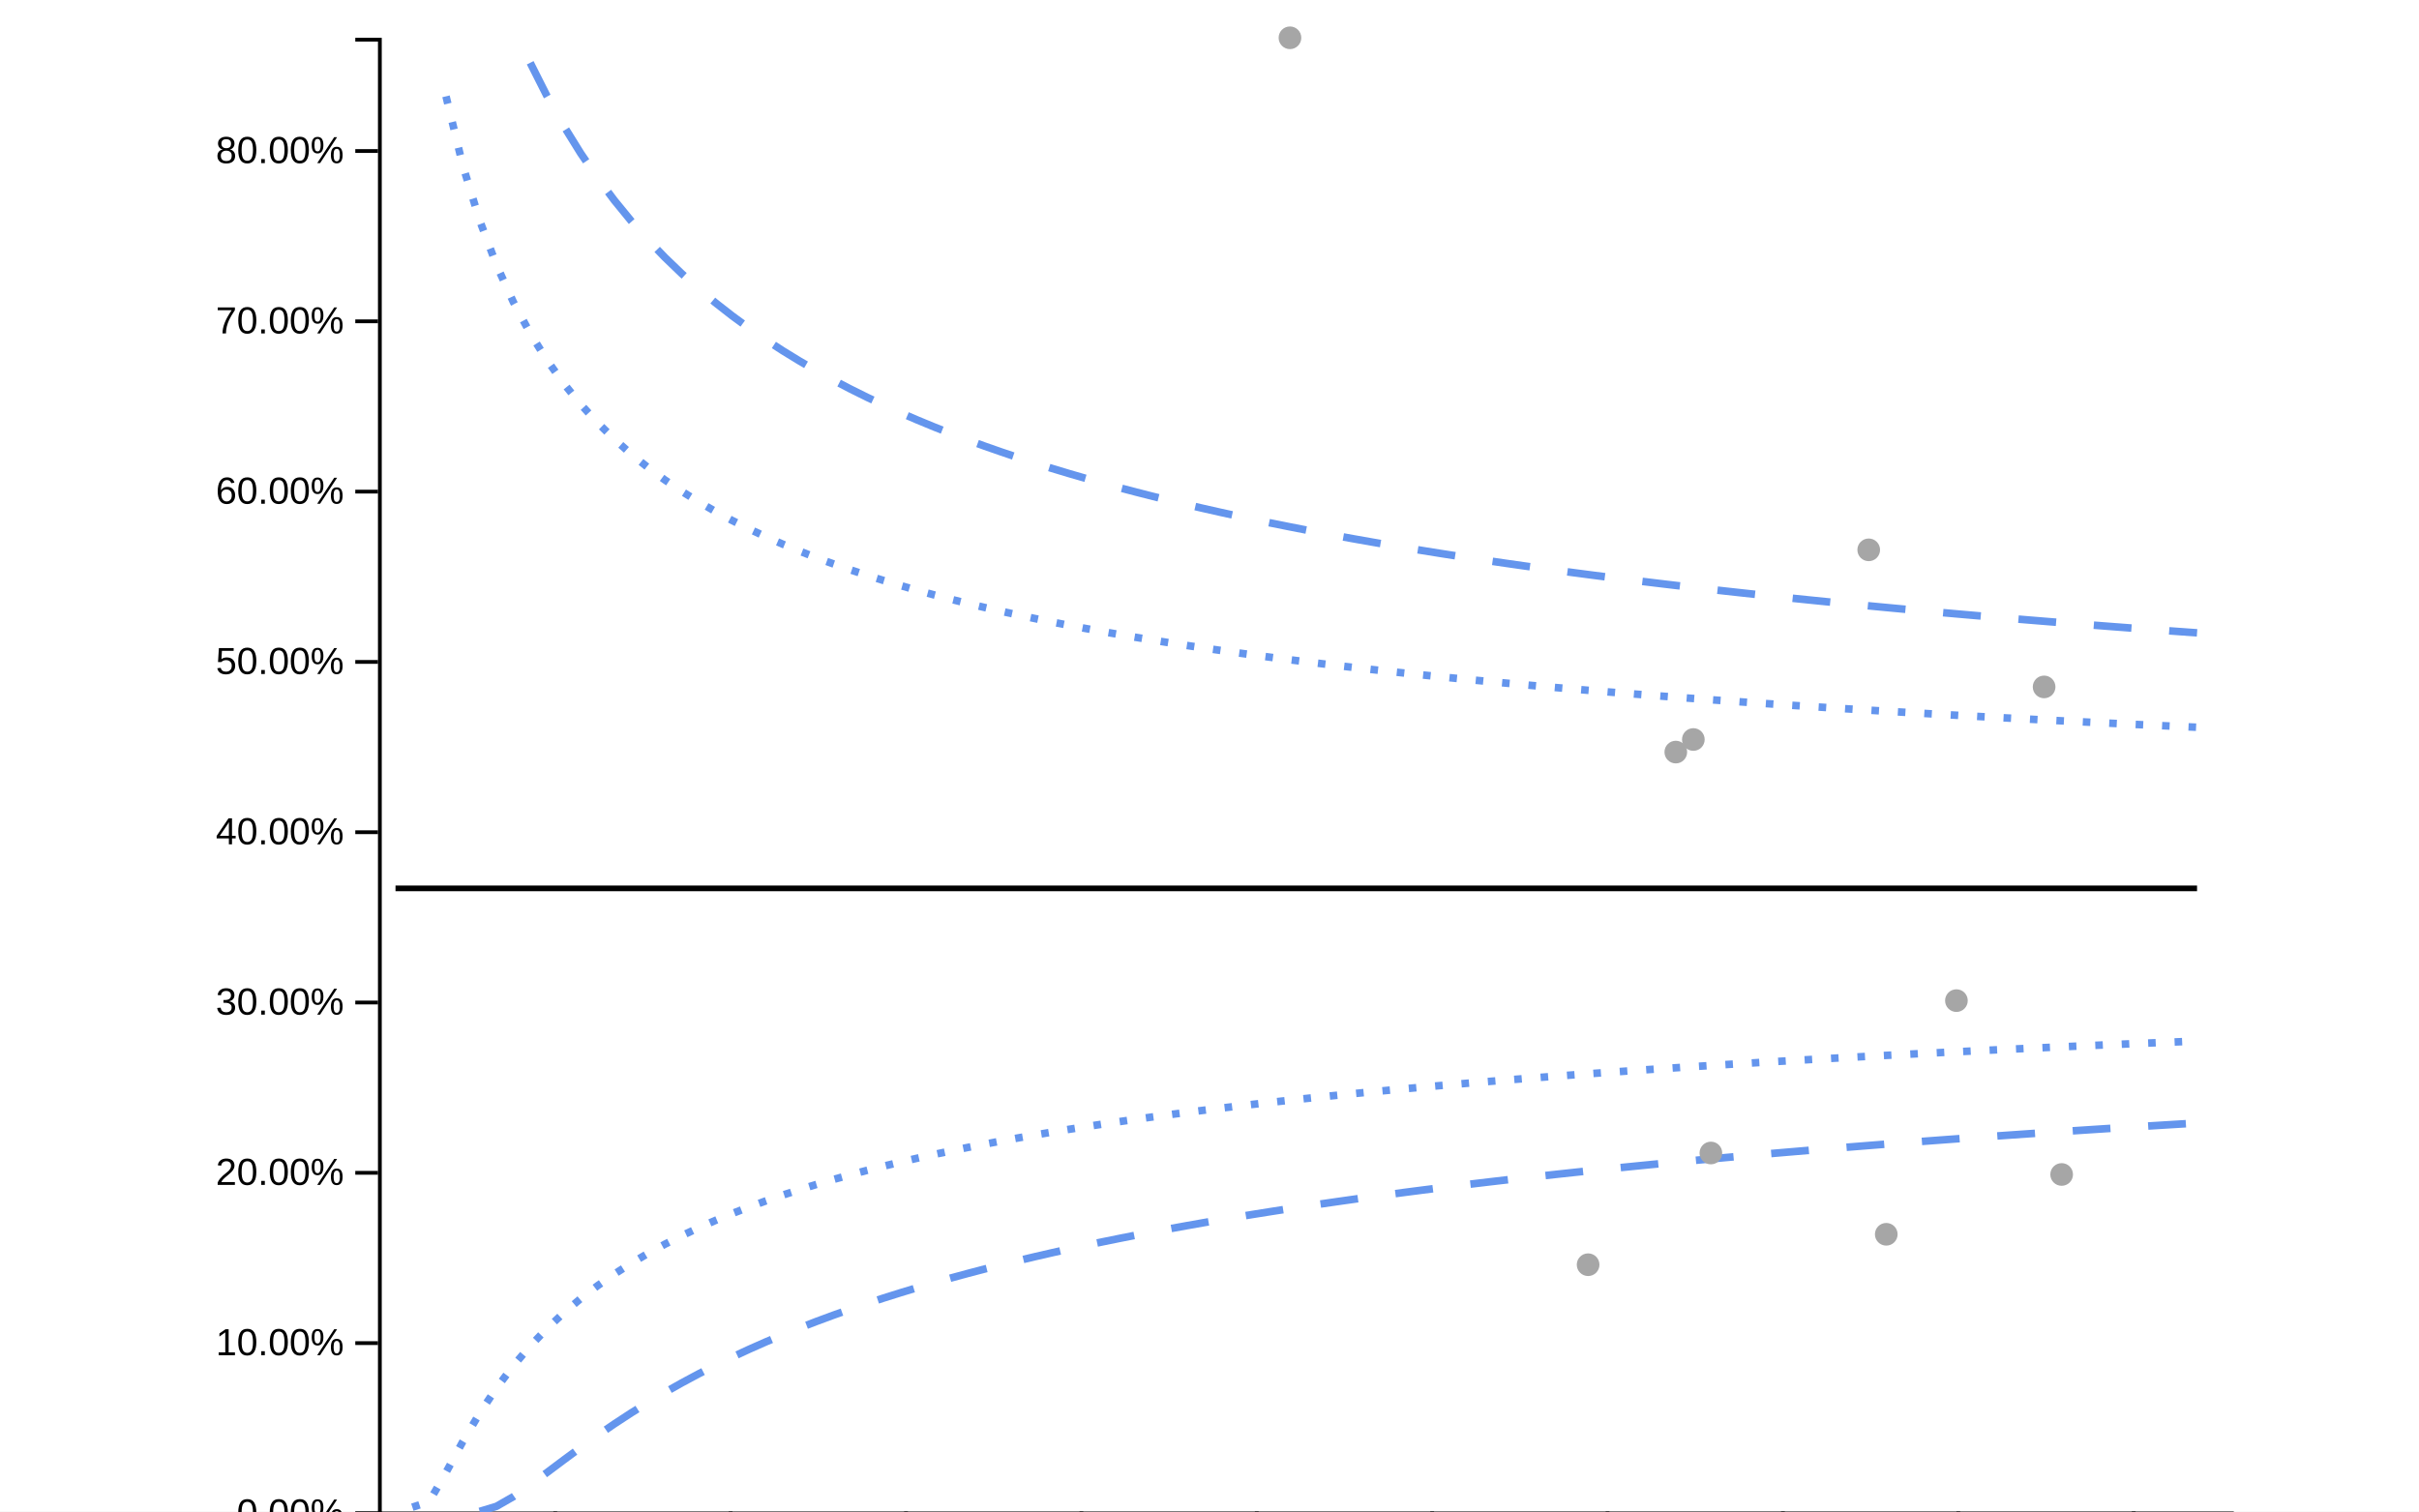
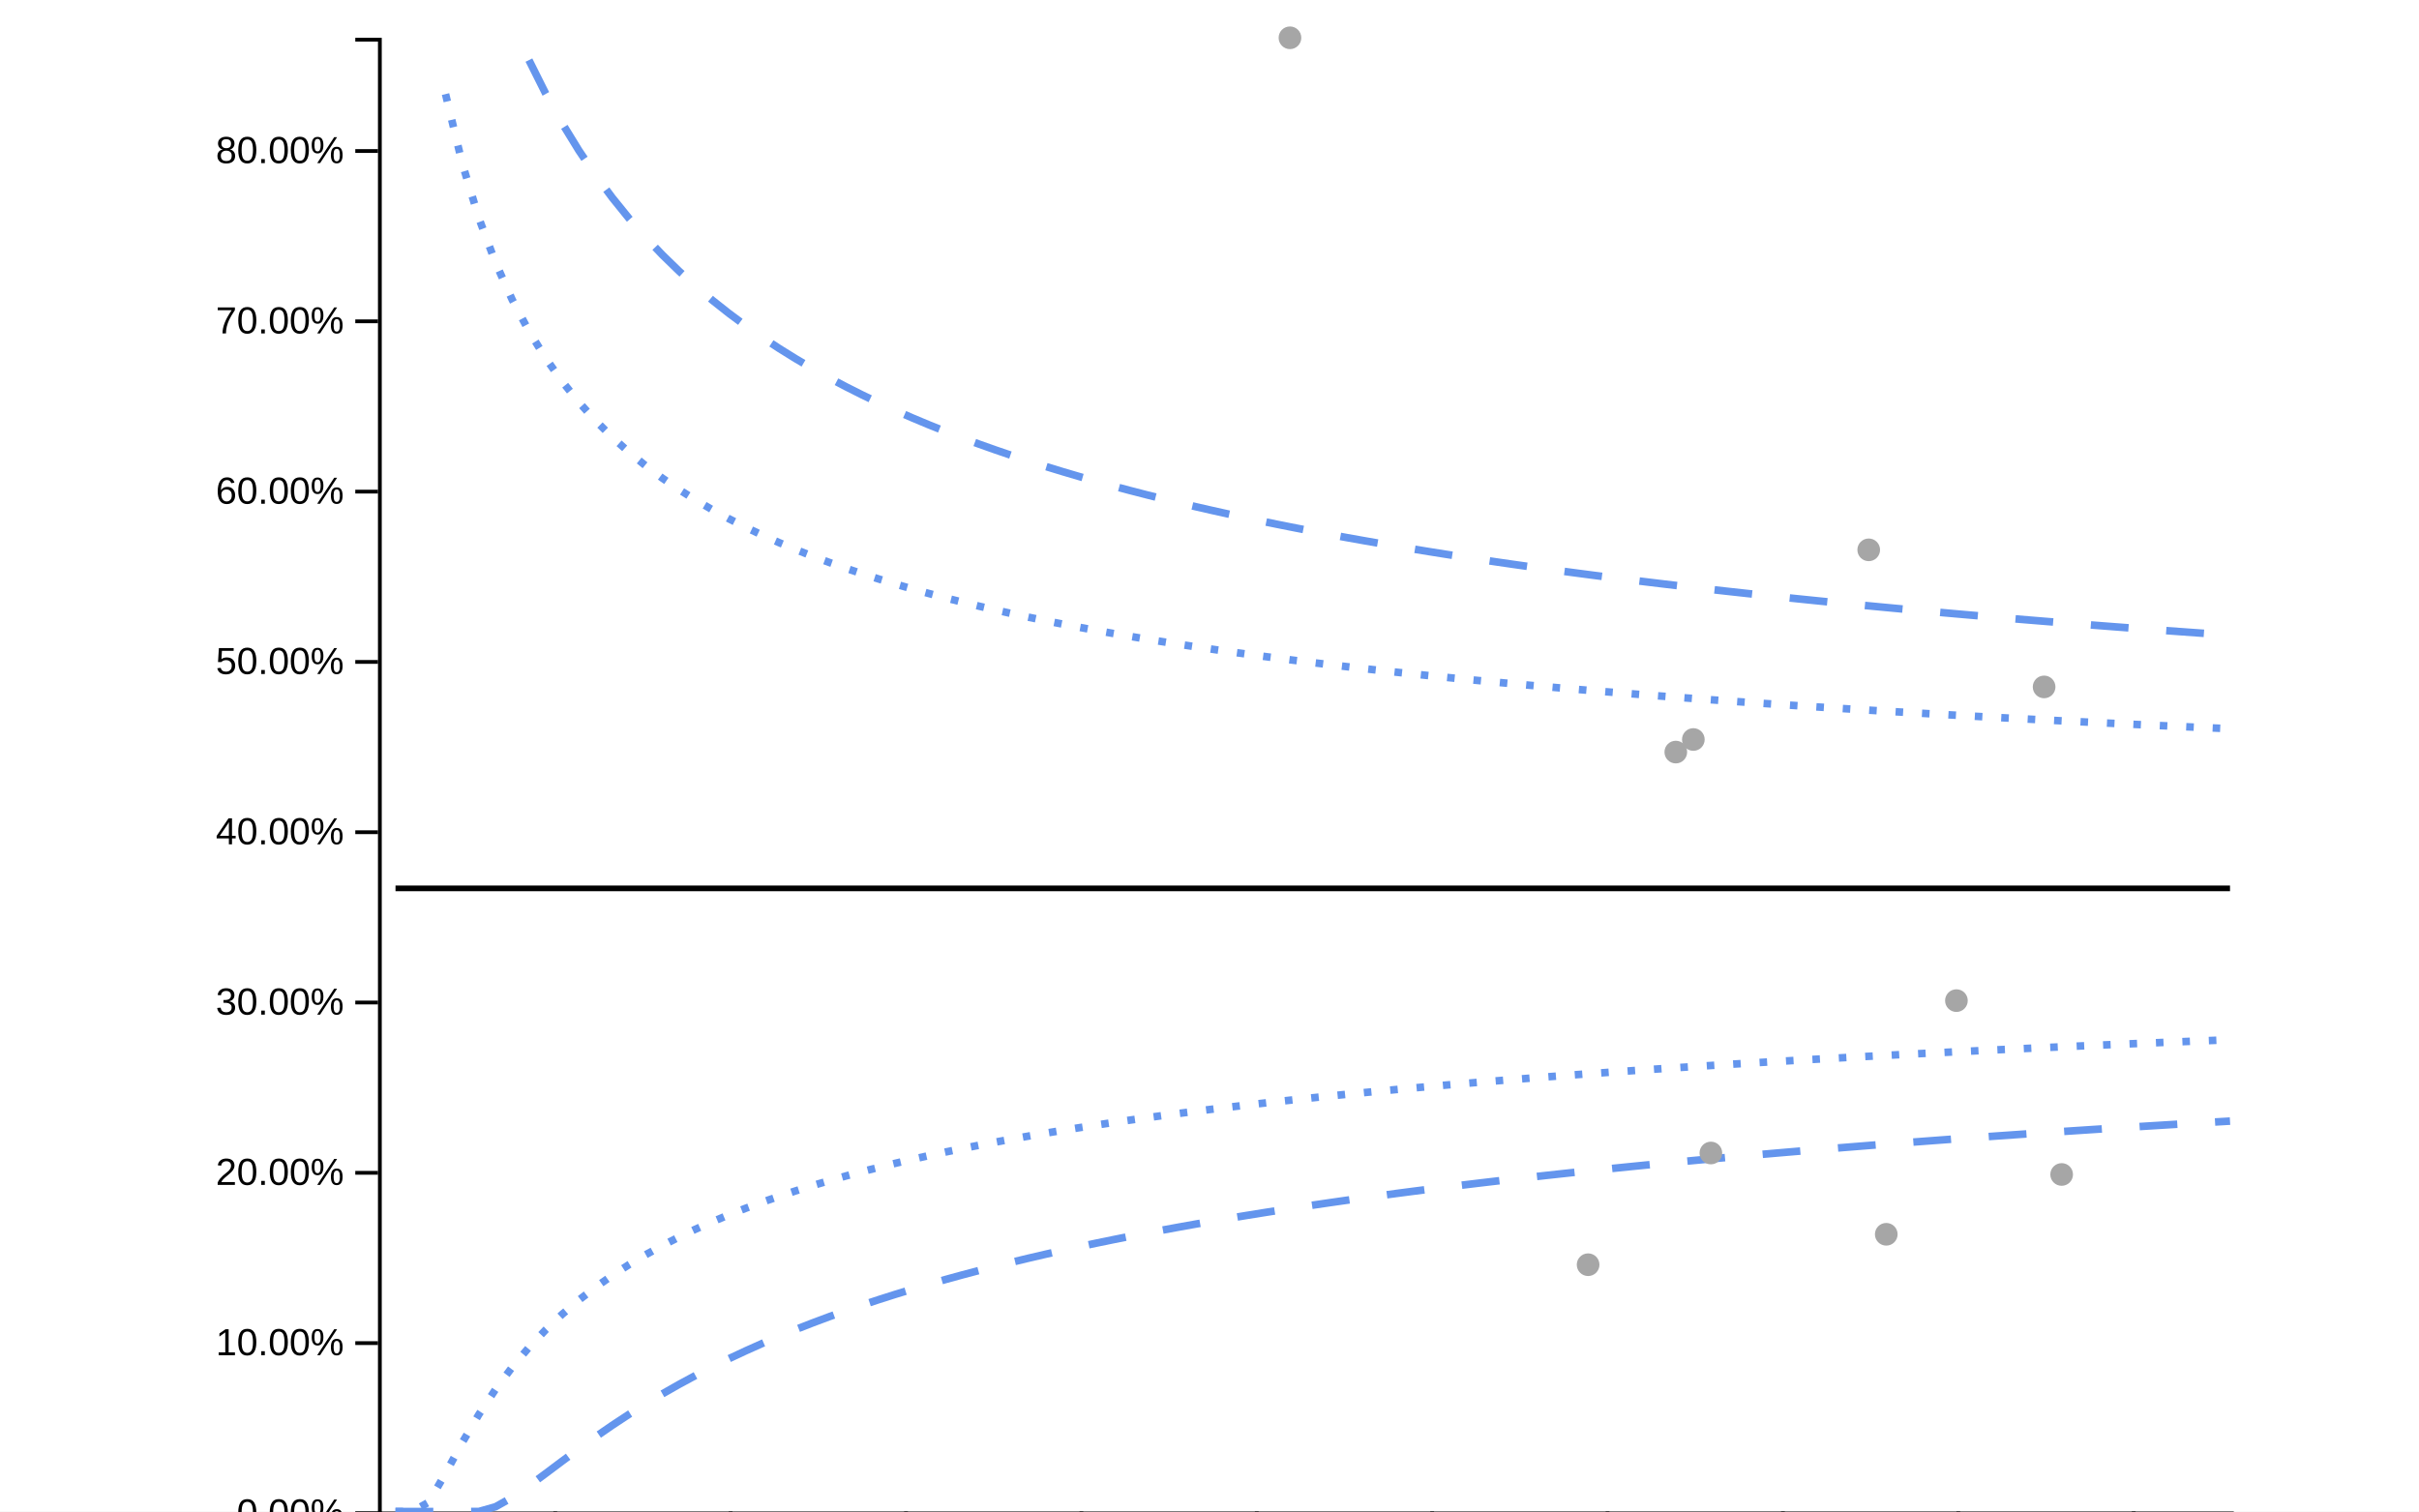
<svg xmlns="http://www.w3.org/2000/svg" viewBox="0 0 640 400" width="640px" height="400px">
  <rect x="0" y="0" width="100%" height="100%" fill="white" />
-   <line style="stroke-opacity:0" class="ttip-line-x" x1="0" x2="0" y1="10" y2="400" stroke-width="1px" stroke="black" />
-   <line style="stroke-opacity:0" class="ttip-line-y" x1="100" x2="590" y1="0" y2="0" stroke-width="1px" stroke="black" />
+   <line class="ttip-line-x" x1="0" x2="0" y1="10" y2="400" stroke-width="1px" stroke="black" style="stroke-opacity:0" />
+   <line class="ttip-line-y" x1="100" x2="590" y1="0" y2="0" stroke-width="1px" stroke="black" style="stroke-opacity:0" />
  <g class="gridgroup" />
  <g class="xaxisgroup" fill="none" font-size="10" font-family="sans-serif" text-anchor="middle" color="#000000" transform="translate(0, 400)">
-     <g class="xaxislabel">
-       <text style="text-anchor:middle;font-size:10px;font-style:normal;font-family:'Arial', sans-serif;fill:#000000" x="0" y="0" transform="translate(320, -5)" />
-     </g>
    <path class="domain" stroke="currentColor" d="M100.5,6V0.5H590.5V6" />
    <g class="tick" opacity="1" transform="translate(100.5,0)">
-       <line style="stroke:currentColor" stroke="currentColor" y2="6" />
-       <text style="font-size:10px;font-family:'Arial', sans-serif;fill:#000000" fill="currentColor" y="9" dy="0.71em" transform="rotate(0)" text-anchor="middle">0</text>
+       <line stroke="currentColor" y2="6" style="stroke:currentColor" />
+       <text fill="currentColor" y="9" dy=".71em" transform="rotate(0)" style="font-size:10px;font-family:'Arial', sans-serif;fill:#000000;text-anchor:middle" dx="0em">0</text>
    </g>
    <g class="tick" opacity="1" transform="translate(146.9015,0)">
-       <line style="stroke:currentColor" stroke="currentColor" y2="6" />
-       <text style="font-size:10px;font-family:'Arial', sans-serif;fill:#000000" fill="currentColor" y="9" dy="0.71em" transform="rotate(0)" text-anchor="middle">10</text>
+       <line stroke="currentColor" y2="6" style="stroke:currentColor" />
+       <text fill="currentColor" y="9" dy=".71em" transform="rotate(0)" style="font-size:10px;font-family:'Arial', sans-serif;fill:#000000;text-anchor:middle" dx="0em">10</text>
    </g>
    <g class="tick" opacity="1" transform="translate(193.303,0)">
-       <line style="stroke:currentColor" stroke="currentColor" y2="6" />
-       <text style="font-size:10px;font-family:'Arial', sans-serif;fill:#000000" fill="currentColor" y="9" dy="0.71em" transform="rotate(0)" text-anchor="middle">20</text>
+       <line stroke="currentColor" y2="6" style="stroke:currentColor" />
+       <text fill="currentColor" y="9" dy=".71em" transform="rotate(0)" style="font-size:10px;font-family:'Arial', sans-serif;fill:#000000;text-anchor:middle" dx="0em">20</text>
    </g>
    <g class="tick" opacity="1" transform="translate(239.7045,0)">
-       <line style="stroke:currentColor" stroke="currentColor" y2="6" />
-       <text style="font-size:10px;font-family:'Arial', sans-serif;fill:#000000" fill="currentColor" y="9" dy="0.71em" transform="rotate(0)" text-anchor="middle">30</text>
+       <line stroke="currentColor" y2="6" style="stroke:currentColor" />
+       <text fill="currentColor" y="9" dy=".71em" transform="rotate(0)" style="font-size:10px;font-family:'Arial', sans-serif;fill:#000000;text-anchor:middle" dx="0em">30</text>
    </g>
    <g class="tick" opacity="1" transform="translate(286.1061,0)">
-       <line style="stroke:currentColor" stroke="currentColor" y2="6" />
-       <text style="font-size:10px;font-family:'Arial', sans-serif;fill:#000000" fill="currentColor" y="9" dy="0.71em" transform="rotate(0)" text-anchor="middle">40</text>
+       <line stroke="currentColor" y2="6" style="stroke:currentColor" />
+       <text fill="currentColor" y="9" dy=".71em" transform="rotate(0)" style="font-size:10px;font-family:'Arial', sans-serif;fill:#000000;text-anchor:middle" dx="0em">40</text>
    </g>
    <g class="tick" opacity="1" transform="translate(332.5076,0)">
-       <line style="stroke:currentColor" stroke="currentColor" y2="6" />
-       <text style="font-size:10px;font-family:'Arial', sans-serif;fill:#000000" fill="currentColor" y="9" dy="0.71em" transform="rotate(0)" text-anchor="middle">50</text>
+       <line stroke="currentColor" y2="6" style="stroke:currentColor" />
+       <text fill="currentColor" y="9" dy=".71em" transform="rotate(0)" style="font-size:10px;font-family:'Arial', sans-serif;fill:#000000;text-anchor:middle" dx="0em">50</text>
    </g>
    <g class="tick" opacity="1" transform="translate(378.9091,0)">
-       <line style="stroke:currentColor" stroke="currentColor" y2="6" />
-       <text style="font-size:10px;font-family:'Arial', sans-serif;fill:#000000" fill="currentColor" y="9" dy="0.71em" transform="rotate(0)" text-anchor="middle">60</text>
+       <line stroke="currentColor" y2="6" style="stroke:currentColor" />
+       <text fill="currentColor" y="9" dy=".71em" transform="rotate(0)" style="font-size:10px;font-family:'Arial', sans-serif;fill:#000000;text-anchor:middle" dx="0em">60</text>
    </g>
    <g class="tick" opacity="1" transform="translate(425.3106,0)">
-       <line style="stroke:currentColor" stroke="currentColor" y2="6" />
-       <text style="font-size:10px;font-family:'Arial', sans-serif;fill:#000000" fill="currentColor" y="9" dy="0.71em" transform="rotate(0)" text-anchor="middle">70</text>
+       <line stroke="currentColor" y2="6" style="stroke:currentColor" />
+       <text fill="currentColor" y="9" dy=".71em" transform="rotate(0)" style="font-size:10px;font-family:'Arial', sans-serif;fill:#000000;text-anchor:middle" dx="0em">70</text>
    </g>
    <g class="tick" opacity="1" transform="translate(471.7121,0)">
-       <line style="stroke:currentColor" stroke="currentColor" y2="6" />
-       <text style="font-size:10px;font-family:'Arial', sans-serif;fill:#000000" fill="currentColor" y="9" dy="0.71em" transform="rotate(0)" text-anchor="middle">80</text>
+       <line stroke="currentColor" y2="6" style="stroke:currentColor" />
+       <text fill="currentColor" y="9" dy=".71em" transform="rotate(0)" style="font-size:10px;font-family:'Arial', sans-serif;fill:#000000;text-anchor:middle" dx="0em">80</text>
    </g>
    <g class="tick" opacity="1" transform="translate(518.1136,0)">
-       <line style="stroke:currentColor" stroke="currentColor" y2="6" />
-       <text style="font-size:10px;font-family:'Arial', sans-serif;fill:#000000" fill="currentColor" y="9" dy="0.71em" transform="rotate(0)" text-anchor="middle">90</text>
+       <line stroke="currentColor" y2="6" style="stroke:currentColor" />
+       <text fill="currentColor" y="9" dy=".71em" transform="rotate(0)" style="font-size:10px;font-family:'Arial', sans-serif;fill:#000000;text-anchor:middle" dx="0em">90</text>
    </g>
    <g class="tick" opacity="1" transform="translate(564.5152,0)">
-       <line style="stroke:currentColor" stroke="currentColor" y2="6" />
-       <text style="font-size:10px;font-family:'Arial', sans-serif;fill:#000000" fill="currentColor" y="9" dy="0.71em" transform="rotate(0)" text-anchor="middle">100</text>
+       <line stroke="currentColor" y2="6" style="stroke:currentColor" />
+       <text fill="currentColor" y="9" dy=".71em" transform="rotate(0)" style="font-size:10px;font-family:'Arial', sans-serif;fill:#000000;text-anchor:middle" dx="0em">100</text>
    </g>
  </g>
+   <text class="xaxislabel" x="345" y="395" style="text-anchor:middle;font-size:10px;font-style:normal;font-family:'Arial', sans-serif;fill:#000000" />
  <g class="yaxisgroup" fill="none" font-size="10" font-family="sans-serif" text-anchor="end" color="#000000" transform="translate(100, 0)">
-     <g class="yaxislabel">
-       <text style="text-anchor:middle;font-size:10px;font-style:normal;font-family:'Arial', sans-serif;fill:#000000" x="-85" y="200" transform="rotate(-90, -85, 200)" />
-     </g>
    <path class="domain" stroke="currentColor" d="M-6,400.5H0.5V10.5H-6" />
    <g class="tick" opacity="1" transform="translate(0,400.5)">
-       <line style="stroke:currentColor" stroke="currentColor" x2="-6" />
-       <text style="text-anchor:right;font-size:10px;font-family:'Arial', sans-serif;fill:#000000" fill="currentColor" x="-9" dy="0.32em" transform="rotate(0)">0.00%</text>
+       <line stroke="currentColor" x2="-6" style="stroke:currentColor" />
+       <text fill="currentColor" x="-9" dy="0.32em" transform="rotate(0)" style="font-size:10px;font-family:'Arial', sans-serif;fill:#000000">0.00%</text>
    </g>
    <g class="tick" opacity="1" transform="translate(0,355.4333)">
-       <line style="stroke:currentColor" stroke="currentColor" x2="-6" />
-       <text style="text-anchor:right;font-size:10px;font-family:'Arial', sans-serif;fill:#000000" fill="currentColor" x="-9" dy="0.32em" transform="rotate(0)">10.00%</text>
+       <line stroke="currentColor" x2="-6" style="stroke:currentColor" />
+       <text fill="currentColor" x="-9" dy="0.32em" transform="rotate(0)" style="font-size:10px;font-family:'Arial', sans-serif;fill:#000000">10.00%</text>
    </g>
    <g class="tick" opacity="1" transform="translate(0,310.3667)">
-       <line style="stroke:currentColor" stroke="currentColor" x2="-6" />
-       <text style="text-anchor:right;font-size:10px;font-family:'Arial', sans-serif;fill:#000000" fill="currentColor" x="-9" dy="0.32em" transform="rotate(0)">20.00%</text>
+       <line stroke="currentColor" x2="-6" style="stroke:currentColor" />
+       <text fill="currentColor" x="-9" dy="0.32em" transform="rotate(0)" style="font-size:10px;font-family:'Arial', sans-serif;fill:#000000">20.00%</text>
    </g>
    <g class="tick" opacity="1" transform="translate(0,265.3)">
-       <line style="stroke:currentColor" stroke="currentColor" x2="-6" />
-       <text style="text-anchor:right;font-size:10px;font-family:'Arial', sans-serif;fill:#000000" fill="currentColor" x="-9" dy="0.32em" transform="rotate(0)">30.00%</text>
+       <line stroke="currentColor" x2="-6" style="stroke:currentColor" />
+       <text fill="currentColor" x="-9" dy="0.32em" transform="rotate(0)" style="font-size:10px;font-family:'Arial', sans-serif;fill:#000000">30.00%</text>
    </g>
    <g class="tick" opacity="1" transform="translate(0,220.2333)">
-       <line style="stroke:currentColor" stroke="currentColor" x2="-6" />
-       <text style="text-anchor:right;font-size:10px;font-family:'Arial', sans-serif;fill:#000000" fill="currentColor" x="-9" dy="0.32em" transform="rotate(0)">40.00%</text>
+       <line stroke="currentColor" x2="-6" style="stroke:currentColor" />
+       <text fill="currentColor" x="-9" dy="0.32em" transform="rotate(0)" style="font-size:10px;font-family:'Arial', sans-serif;fill:#000000">40.00%</text>
    </g>
    <g class="tick" opacity="1" transform="translate(0,175.1667)">
-       <line style="stroke:currentColor" stroke="currentColor" x2="-6" />
-       <text style="text-anchor:right;font-size:10px;font-family:'Arial', sans-serif;fill:#000000" fill="currentColor" x="-9" dy="0.32em" transform="rotate(0)">50.00%</text>
+       <line stroke="currentColor" x2="-6" style="stroke:currentColor" />
+       <text fill="currentColor" x="-9" dy="0.32em" transform="rotate(0)" style="font-size:10px;font-family:'Arial', sans-serif;fill:#000000">50.00%</text>
    </g>
    <g class="tick" opacity="1" transform="translate(0,130.1)">
-       <line style="stroke:currentColor" stroke="currentColor" x2="-6" />
-       <text style="text-anchor:right;font-size:10px;font-family:'Arial', sans-serif;fill:#000000" fill="currentColor" x="-9" dy="0.32em" transform="rotate(0)">60.00%</text>
+       <line stroke="currentColor" x2="-6" style="stroke:currentColor" />
+       <text fill="currentColor" x="-9" dy="0.32em" transform="rotate(0)" style="font-size:10px;font-family:'Arial', sans-serif;fill:#000000">60.00%</text>
    </g>
    <g class="tick" opacity="1" transform="translate(0,85.03333)">
-       <line style="stroke:currentColor" stroke="currentColor" x2="-6" />
-       <text style="text-anchor:right;font-size:10px;font-family:'Arial', sans-serif;fill:#000000" fill="currentColor" x="-9" dy="0.32em" transform="rotate(0)">70.00%</text>
+       <line stroke="currentColor" x2="-6" style="stroke:currentColor" />
+       <text fill="currentColor" x="-9" dy="0.32em" transform="rotate(0)" style="font-size:10px;font-family:'Arial', sans-serif;fill:#000000">70.00%</text>
    </g>
    <g class="tick" opacity="1" transform="translate(0,39.96667)">
-       <line style="stroke:currentColor" stroke="currentColor" x2="-6" />
-       <text style="text-anchor:right;font-size:10px;font-family:'Arial', sans-serif;fill:#000000" fill="currentColor" x="-9" dy="0.32em" transform="rotate(0)">80.00%</text>
+       <line stroke="currentColor" x2="-6" style="stroke:currentColor" />
+       <text fill="currentColor" x="-9" dy="0.32em" transform="rotate(0)" style="font-size:10px;font-family:'Arial', sans-serif;fill:#000000">80.00%</text>
    </g>
  </g>
+   <text class="yaxislabel" x="15" y="205" transform="rotate(-90, 15, 205)" style="text-anchor:middle;font-size:10px;font-style:normal;font-family:'Arial', sans-serif;fill:#000000" />
  <g class="linesgroup">
-     <path style="stroke-opacity:1" d="M104.64,235.094L109.095,235.094L113.549,235.094L118.004,235.094L122.458,235.094L126.913,235.094L131.367,235.094L135.822,235.094L140.277,235.094L144.731,235.094L149.186,235.094L153.64,235.094L158.095,235.094L162.549,235.094L167.004,235.094L171.458,235.094L175.913,235.094L180.367,235.094L184.822,235.094L189.277,235.094L193.731,235.094L198.186,235.094L202.64,235.094L207.095,235.094L211.549,235.094L216.004,235.094L220.458,235.094L224.913,235.094L229.367,235.094L233.822,235.094L238.277,235.094L242.731,235.094L247.186,235.094L251.64,235.094L256.095,235.094L260.549,235.094L265.004,235.094L269.458,235.094L273.913,235.094L278.367,235.094L282.822,235.094L287.277,235.094L291.731,235.094L296.186,235.094L300.64,235.094L305.095,235.094L309.549,235.094L314.004,235.094L318.458,235.094L322.913,235.094L327.367,235.094L331.822,235.094L336.277,235.094L340.731,235.094L341.288,235.094L345.186,235.094L349.64,235.094L354.095,235.094L358.549,235.094L363.004,235.094L367.458,235.094L371.913,235.094L376.367,235.094L380.822,235.094L385.277,235.094L389.731,235.094L394.186,235.094L398.64,235.094L403.095,235.094L407.549,235.094L412.004,235.094L416.458,235.094L420.17,235.094L420.913,235.094L425.367,235.094L429.822,235.094L434.277,235.094L438.731,235.094L443.186,235.094L443.371,235.094L447.64,235.094L448.011,235.094L452.095,235.094L452.652,235.094L456.549,235.094L461.004,235.094L465.458,235.094L469.913,235.094L474.367,235.094L478.822,235.094L483.277,235.094L487.731,235.094L492.186,235.094L494.413,235.094L496.64,235.094L499.053,235.094L501.095,235.094L505.549,235.094L510.004,235.094L514.458,235.094L517.614,235.094L518.913,235.094L523.367,235.094L527.822,235.094L532.277,235.094L536.731,235.094L540.814,235.094L541.186,235.094L545.455,235.094L545.64,235.094L550.095,235.094L554.549,235.094L559.004,235.094L563.458,235.094L567.913,235.094L572.367,235.094L576.822,235.094L581.277,235.094" fill="none" stroke="#000000" stroke-width="1.5" stroke-dasharray="10 0" />
-     <path style="stroke-opacity:1" d="M126.913,399.971L131.367,398.619L135.822,396.067L140.277,392.972L144.731,389.667L149.186,386.327L153.64,383.044L158.095,379.866L162.549,376.814L167.004,373.899L171.458,371.122L175.913,368.48L180.367,365.967L184.822,363.577L189.277,361.303L193.731,359.136L198.186,357.072L202.64,355.102L207.095,353.221L211.549,351.422L216.004,349.702L220.458,348.053L224.913,346.472L229.367,344.955L233.822,343.497L238.277,342.095L242.731,340.746L247.186,339.446L251.64,338.193L256.095,336.983L260.549,335.815L265.004,334.687L269.458,333.595L273.913,332.539L278.367,331.516L282.822,330.525L287.277,329.563L291.731,328.631L296.186,327.725L300.64,326.846L305.095,325.991L309.549,325.16L314.004,324.351L318.458,323.564L322.913,322.798L327.367,322.051L331.822,321.323L336.277,320.613L340.731,319.921L341.288,319.836L345.186,319.246L349.64,318.586L354.095,317.942L358.549,317.313L363.004,316.698L367.458,316.096L371.913,315.508L376.367,314.933L380.822,314.37L385.277,313.819L389.731,313.279L394.186,312.75L398.64,312.232L403.095,311.725L407.549,311.227L412.004,310.739L416.458,310.261L420.17,309.869L420.913,309.791L425.367,309.331L429.822,308.878L434.277,308.434L438.731,307.999L443.186,307.57L443.371,307.553L447.64,307.15L448.011,307.115L452.095,306.736L452.652,306.685L456.549,306.33L461.004,305.931L465.458,305.538L469.913,305.152L474.367,304.773L478.822,304.399L483.277,304.032L487.731,303.67L492.186,303.314L494.413,303.138L496.64,302.964L499.053,302.776L501.095,302.619L505.549,302.279L510.004,301.944L514.458,301.615L517.614,301.384L518.913,301.29L523.367,300.97L527.822,300.655L532.277,300.344L536.731,300.038L540.814,299.761L541.186,299.736L545.455,299.45L545.64,299.438L550.095,299.144L554.549,298.855L559.004,298.569L563.458,298.287L567.913,298.009L572.367,297.735L576.822,297.464L581.277,297.196" fill="none" stroke="#6495ED" stroke-width="2" stroke-dasharray="10 10" />
-     <path style="stroke-opacity:1" d="M140.277,16.611L144.731,25.442L149.186,33.388L153.64,40.569L158.095,47.089L162.549,53.034L167.004,58.481L171.458,63.492L175.913,68.119L180.367,72.407L184.822,76.395L189.277,80.114L193.731,83.593L198.186,86.856L202.64,89.924L207.095,92.816L211.549,95.546L216.004,98.13L220.458,100.58L224.913,102.907L229.367,105.12L233.822,107.229L238.277,109.241L242.731,111.163L247.186,113.003L251.64,114.764L256.095,116.454L260.549,118.076L265.004,119.634L269.458,121.134L273.913,122.578L278.367,123.969L282.822,125.312L287.277,126.608L291.731,127.86L296.186,129.07L300.64,130.242L305.095,131.376L309.549,132.475L314.004,133.54L318.458,134.574L322.913,135.577L327.367,136.551L331.822,137.498L336.277,138.419L340.731,139.314L341.288,139.425L345.186,140.186L349.64,141.035L354.095,141.861L358.549,142.667L363.004,143.452L367.458,144.219L371.913,144.966L376.367,145.696L380.822,146.409L385.277,147.105L389.731,147.785L394.186,148.45L398.64,149.101L403.095,149.737L407.549,150.359L412.004,150.969L416.458,151.565L420.17,152.053L420.913,152.149L425.367,152.722L429.822,153.282L434.277,153.832L438.731,154.371L443.186,154.9L443.371,154.922L447.64,155.418L448.011,155.461L452.095,155.927L452.652,155.99L456.549,156.426L461.004,156.916L465.458,157.397L469.913,157.87L474.367,158.334L478.822,158.79L483.277,159.238L487.731,159.678L492.186,160.111L494.413,160.325L496.64,160.537L499.053,160.765L501.095,160.956L505.549,161.367L510.004,161.772L514.458,162.171L517.614,162.449L518.913,162.563L523.367,162.949L527.822,163.329L532.277,163.703L536.731,164.072L540.814,164.405L541.186,164.435L545.455,164.777L545.64,164.792L550.095,165.144L554.549,165.491L559.004,165.833L563.458,166.17L567.913,166.502L572.367,166.83L576.822,167.153L581.277,167.471" fill="none" stroke="#6495ED" stroke-width="2" stroke-dasharray="10 10" />
-     <path style="stroke-opacity:1" d="M109.095,398.859L113.549,397.391L118.004,389.649L122.458,381.467L126.913,373.964L131.367,367.3L135.822,361.415L140.277,356.203L144.731,351.562L149.186,347.402L153.64,343.65L158.095,340.248L162.549,337.144L167.004,334.3L171.458,331.681L175.913,329.259L180.367,327.012L184.822,324.919L189.277,322.964L193.731,321.133L198.186,319.412L202.64,317.791L207.095,316.261L211.549,314.814L216.004,313.442L220.458,312.14L224.913,310.901L229.367,309.72L233.822,308.594L238.277,307.517L242.731,306.487L247.186,305.501L251.64,304.554L256.095,303.645L260.549,302.772L265.004,301.931L269.458,301.121L273.913,300.34L278.367,299.587L282.822,298.859L287.277,298.156L291.731,297.476L296.186,296.817L300.64,296.179L305.095,295.561L309.549,294.961L314.004,294.379L318.458,293.814L322.913,293.265L327.367,292.731L331.822,292.212L336.277,291.707L340.731,291.215L341.288,291.154L345.186,290.736L349.64,290.268L354.095,289.813L358.549,289.369L363.004,288.936L367.458,288.512L371.913,288.099L376.367,287.696L380.822,287.301L385.277,286.916L389.731,286.539L394.186,286.17L398.64,285.809L403.095,285.455L407.549,285.109L412.004,284.77L416.458,284.438L420.17,284.167L420.913,284.113L425.367,283.794L429.822,283.481L434.277,283.174L438.731,282.873L443.186,282.578L443.371,282.566L447.64,282.288L448.011,282.264L452.095,282.003L452.652,281.968L456.549,281.724L461.004,281.449L465.458,281.18L469.913,280.915L474.367,280.654L478.822,280.398L483.277,280.147L487.731,279.899L492.186,279.656L494.413,279.536L496.64,279.417L499.053,279.288L501.095,279.181L505.549,278.949L510.004,278.721L514.458,278.496L517.614,278.339L518.913,278.275L523.367,278.057L527.822,277.843L532.277,277.632L536.731,277.423L540.814,277.235L541.186,277.218L545.455,277.025L545.64,277.016L550.095,276.817L554.549,276.621L559.004,276.427L563.458,276.236L567.913,276.048L572.367,275.862L576.822,275.679L581.277,275.498" fill="none" stroke="#6495ED" stroke-width="2" stroke-dasharray="2 5" />
-     <path style="stroke-opacity:1" d="M118.004,25.489L122.458,43.85L126.913,58.363L131.367,70.145L135.822,79.931L140.277,88.214L144.731,95.336L149.186,101.541L153.64,107.008L158.095,111.87L162.549,116.229L167.004,120.167L171.458,123.745L175.913,127.016L180.367,130.02L184.822,132.792L189.277,135.359L193.731,137.746L198.186,139.972L202.64,142.055L207.095,144.009L211.549,145.847L216.004,147.58L220.458,149.217L224.913,150.767L229.367,152.238L233.822,153.635L238.277,154.965L242.731,156.233L247.186,157.444L251.64,158.601L256.095,159.708L260.549,160.77L265.004,161.789L269.458,162.767L273.913,163.708L278.367,164.613L282.822,165.486L287.277,166.327L291.731,167.139L296.186,167.923L300.64,168.681L305.095,169.414L309.549,170.124L314.004,170.811L318.458,171.477L322.913,172.124L327.367,172.751L331.822,173.36L336.277,173.952L340.731,174.527L341.288,174.598L345.186,175.087L349.64,175.631L354.095,176.161L358.549,176.678L363.004,177.181L367.458,177.671L371.913,178.15L376.367,178.617L380.822,179.072L385.277,179.517L389.731,179.952L394.186,180.376L398.64,180.791L403.095,181.197L407.549,181.594L412.004,181.983L416.458,182.363L420.17,182.674L420.913,182.735L425.367,183.1L429.822,183.457L434.277,183.807L438.731,184.15L443.186,184.486L443.371,184.5L447.64,184.816L448.011,184.843L452.095,185.139L452.652,185.179L456.549,185.457L461.004,185.768L465.458,186.074L469.913,186.374L474.367,186.669L478.822,186.958L483.277,187.243L487.731,187.522L492.186,187.797L494.413,187.932L496.64,188.067L499.053,188.211L501.095,188.332L505.549,188.593L510.004,188.85L514.458,189.103L517.614,189.279L518.913,189.352L523.367,189.596L527.822,189.837L532.277,190.074L536.731,190.307L540.814,190.518L541.186,190.537L545.455,190.754L545.64,190.764L550.095,190.987L554.549,191.206L559.004,191.423L563.458,191.636L567.913,191.846L572.367,192.054L576.822,192.258L581.277,192.459" fill="none" stroke="#6495ED" stroke-width="2" stroke-dasharray="2 5" />
-     <text x="581.277" y="235.094" fill="#000000" font-size="10px" font-family="'Arial', sans-serif" text-anchor="start" dx="10px" dy="0px" />
-     <text x="581.277" y="297.196" fill="#000000" font-size="10px" font-family="'Arial', sans-serif" text-anchor="start" dx="10px" dy="0px" />
-     <text x="581.277" y="167.471" fill="#000000" font-size="10px" font-family="'Arial', sans-serif" text-anchor="start" dx="10px" dy="0px" />
-     <text x="581.277" y="275.498" fill="#000000" font-size="10px" font-family="'Arial', sans-serif" text-anchor="start" dx="10px" dy="0px" />
-     <text x="581.277" y="192.459" fill="#000000" font-size="10px" font-family="'Arial', sans-serif" text-anchor="start" dx="10px" dy="0px" />
+     <g class="target-linegroup" style="stroke-opacity:1">
+       <path d="M104.64,235.094L109.053,235.094L113.465,235.094L117.877,235.094L122.29,235.094L126.702,235.094L131.114,235.094L135.527,235.094L139.939,235.094L144.351,235.094L148.764,235.094L153.176,235.094L157.588,235.094L162.001,235.094L166.413,235.094L170.826,235.094L175.238,235.094L179.65,235.094L184.063,235.094L188.475,235.094L192.887,235.094L197.3,235.094L201.712,235.094L206.124,235.094L210.537,235.094L214.949,235.094L219.362,235.094L223.774,235.094L228.186,235.094L232.599,235.094L237.011,235.094L241.423,235.094L245.836,235.094L250.248,235.094L254.66,235.094L259.073,235.094L263.485,235.094L267.898,235.094L272.31,235.094L276.722,235.094L281.135,235.094L285.547,235.094L289.959,235.094L294.372,235.094L298.784,235.094L303.196,235.094L307.609,235.094L312.021,235.094L316.434,235.094L320.846,235.094L325.258,235.094L329.671,235.094L334.083,235.094L338.495,235.094L341.288,235.094L342.908,235.094L347.32,235.094L351.732,235.094L356.145,235.094L360.557,235.094L364.97,235.094L369.382,235.094L373.794,235.094L378.207,235.094L382.619,235.094L387.031,235.094L391.444,235.094L395.856,235.094L400.268,235.094L404.681,235.094L409.093,235.094L413.506,235.094L417.918,235.094L420.17,235.094L422.33,235.094L426.743,235.094L431.155,235.094L435.567,235.094L439.98,235.094L443.371,235.094L444.392,235.094L448.011,235.094L448.804,235.094L452.652,235.094L453.217,235.094L457.629,235.094L462.041,235.094L466.454,235.094L470.866,235.094L475.279,235.094L479.691,235.094L484.103,235.094L488.516,235.094L492.928,235.094L494.413,235.094L497.34,235.094L499.053,235.094L501.753,235.094L506.165,235.094L510.577,235.094L514.99,235.094L517.614,235.094L519.402,235.094L523.815,235.094L528.227,235.094L532.639,235.094L537.052,235.094L540.814,235.094L541.464,235.094L545.455,235.094L545.876,235.094L550.289,235.094L554.701,235.094L559.113,235.094L563.526,235.094L567.938,235.094L572.351,235.094L576.763,235.094L581.175,235.094L585.588,235.094L590,235.094" fill="none" stroke="#000000" stroke-width="1.5" stroke-dasharray="10 0" />
+     </g>
+     <g class="ll99-linegroup" style="stroke-opacity:1">
+       <path d="M104.64,400L109.053,400L113.465,400L117.877,400L122.29,400L126.702,399.986L131.114,398.737L135.527,396.258L139.939,393.217L144.351,389.952L148.764,386.642L153.176,383.382L157.588,380.221L162.001,377.183L166.413,374.278L170.826,371.509L175.238,368.872L179.65,366.363L184.063,363.976L188.475,361.704L192.887,359.539L197.3,357.475L201.712,355.505L206.124,353.623L210.537,351.824L214.949,350.102L219.362,348.452L223.774,346.87L228.186,345.351L232.599,343.892L237.011,342.488L241.423,341.137L245.836,339.835L250.248,338.579L254.66,337.368L259.073,336.198L263.485,335.067L267.898,333.974L272.31,332.915L276.722,331.89L281.135,330.896L285.547,329.933L289.959,328.998L294.372,328.091L298.784,327.209L303.196,326.352L307.609,325.519L312.021,324.708L316.434,323.919L320.846,323.151L325.258,322.402L329.671,321.672L334.083,320.961L338.495,320.266L341.288,319.836L342.908,319.589L347.32,318.928L351.732,318.282L356.145,317.65L360.557,317.034L364.97,316.431L369.382,315.841L373.794,315.264L378.207,314.699L382.619,314.146L387.031,313.605L391.444,313.074L395.856,312.555L400.268,312.046L404.681,311.547L409.093,311.057L413.506,310.577L417.918,310.106L420.17,309.869L422.33,309.644L426.743,309.19L431.155,308.745L435.567,308.307L439.98,307.878L443.371,307.553L444.392,307.456L448.011,307.115L448.804,307.041L452.652,306.685L453.217,306.633L457.629,306.233L462.041,305.839L466.454,305.452L470.866,305.071L475.279,304.696L479.691,304.327L484.103,303.964L488.516,303.607L492.928,303.255L494.413,303.138L497.34,302.909L499.053,302.776L501.753,302.568L506.165,302.232L510.577,301.902L514.99,301.576L517.614,301.384L519.402,301.255L523.815,300.938L528.227,300.626L532.639,300.319L537.052,300.016L540.814,299.761L541.464,299.717L545.455,299.45L545.876,299.422L550.289,299.132L554.701,298.845L559.113,298.562L563.526,298.283L567.938,298.007L572.351,297.736L576.763,297.467L581.175,297.203L585.588,296.941L590,296.683" fill="none" stroke="#6495ED" stroke-width="2" stroke-dasharray="10 10" />
+     </g>
+     <g class="ul99-linegroup" style="stroke-opacity:1">
+       <path d="M139.939,15.903L144.351,24.726L148.764,32.67L153.176,39.854L157.588,46.378L162.001,52.331L166.413,57.786L170.826,62.805L175.238,67.441L179.65,71.738L184.063,75.735L188.475,79.463L192.887,82.951L197.3,86.223L201.712,89.3L206.124,92.2L210.537,94.939L214.949,97.531L219.362,99.989L223.774,102.323L228.186,104.544L232.599,106.66L237.011,108.679L241.423,110.608L245.836,112.454L250.248,114.222L254.66,115.917L259.073,117.545L263.485,119.11L267.898,120.615L272.31,122.064L276.722,123.461L281.135,124.809L285.547,126.11L289.959,127.367L294.372,128.582L298.784,129.758L303.196,130.897L307.609,132L312.021,133.07L316.434,134.108L320.846,135.115L325.258,136.093L329.671,137.044L334.083,137.969L338.495,138.868L341.288,139.425L342.908,139.743L347.32,140.595L351.732,141.425L356.145,142.235L360.557,143.023L364.97,143.793L369.382,144.544L373.794,145.277L378.207,145.992L382.619,146.691L387.031,147.375L391.444,148.043L395.856,148.696L400.268,149.335L404.681,149.96L409.093,150.572L413.506,151.171L417.918,151.758L420.17,152.053L422.33,152.333L426.743,152.896L431.155,153.448L435.567,153.989L439.98,154.52L443.371,154.922L444.392,155.041L448.011,155.461L448.804,155.552L452.652,155.99L453.217,156.054L457.629,156.546L462.041,157.029L466.454,157.504L470.866,157.97L475.279,158.428L479.691,158.878L484.103,159.32L488.516,159.755L492.928,160.183L494.413,160.325L497.34,160.603L499.053,160.765L501.753,161.017L506.165,161.424L510.577,161.824L514.99,162.218L517.614,162.449L519.402,162.606L523.815,162.987L528.227,163.363L532.639,163.733L537.052,164.098L540.814,164.405L541.464,164.457L545.455,164.777L545.876,164.811L550.289,165.159L554.701,165.503L559.113,165.841L563.526,166.175L567.938,166.504L572.351,166.829L576.763,167.149L581.175,167.464L585.588,167.775L590,168.082" fill="none" stroke="#6495ED" stroke-width="2" stroke-dasharray="10 10" />
+     </g>
+     <g class="ll95-linegroup" style="stroke-opacity:1">
+       <path d="M104.64,400L109.053,400L113.465,397.512L117.877,389.885L122.29,381.767L126.702,374.3L131.114,367.657L135.527,361.783L139.939,356.577L144.351,351.937L148.764,347.777L153.176,344.024L157.588,340.619L162.001,337.512L166.413,334.663L170.826,332.04L175.238,329.615L179.65,327.363L184.063,325.266L188.475,323.307L192.887,321.471L197.3,319.746L201.712,318.121L206.124,316.587L210.537,315.136L214.949,313.76L219.362,312.454L223.774,311.212L228.186,310.028L232.599,308.898L237.011,307.818L241.423,306.785L245.836,305.795L250.248,304.846L254.66,303.934L259.073,303.057L263.485,302.214L267.898,301.401L272.31,300.618L276.722,299.862L281.135,299.132L285.547,298.426L289.959,297.743L294.372,297.083L298.784,296.443L303.196,295.822L307.609,295.22L312.021,294.636L316.434,294.069L320.846,293.518L325.258,292.982L329.671,292.461L334.083,291.954L338.495,291.46L341.288,291.154L342.908,290.979L347.32,290.51L351.732,290.053L356.145,289.607L360.557,289.172L364.97,288.748L369.382,288.333L373.794,287.928L378.207,287.532L382.619,287.145L387.031,286.766L391.444,286.396L395.856,286.033L400.268,285.679L404.681,285.331L409.093,284.991L413.506,284.658L417.918,284.331L420.17,284.167L422.33,284.011L426.743,283.696L431.155,283.388L435.567,283.086L439.98,282.79L443.371,282.566L444.392,282.499L448.011,282.264L448.804,282.213L452.652,281.968L453.217,281.932L457.629,281.657L462.041,281.386L466.454,281.12L470.866,280.859L475.279,280.602L479.691,280.349L484.103,280.101L488.516,279.856L492.928,279.616L494.413,279.536L497.34,279.379L499.053,279.288L501.753,279.146L506.165,278.917L510.577,278.692L514.99,278.47L517.614,278.339L519.402,278.251L523.815,278.036L528.227,277.824L532.639,277.615L537.052,277.409L540.814,277.235L541.464,277.206L545.455,277.025L545.876,277.006L550.289,276.808L554.701,276.614L559.113,276.422L563.526,276.233L567.938,276.047L572.351,275.863L576.763,275.681L581.175,275.502L585.588,275.326L590,275.151" fill="none" stroke="#6495ED" stroke-width="2" stroke-dasharray="2 5" />
+     </g>
+     <g class="ul95-linegroup" style="stroke-opacity:1">
+       <path d="M117.877,24.896L122.29,43.233L126.702,57.745L131.114,69.535L135.527,79.333L139.939,87.631L144.351,94.768L148.764,100.988L153.176,106.469L157.588,111.344L162.001,115.717L166.413,119.666L170.826,123.257L175.238,126.538L179.65,129.553L184.063,132.334L188.475,134.911L192.887,137.306L197.3,139.541L201.712,141.632L206.124,143.594L210.537,145.439L214.949,147.179L219.362,148.822L223.774,150.379L228.186,151.855L232.599,153.258L237.011,154.594L241.423,155.867L245.836,157.083L250.248,158.245L254.66,159.357L259.073,160.423L263.485,161.446L267.898,162.429L272.31,163.374L276.722,164.283L281.135,165.159L285.547,166.004L289.959,166.819L294.372,167.607L298.784,168.368L303.196,169.104L307.609,169.817L312.021,170.508L316.434,171.177L320.846,171.826L325.258,172.456L329.671,173.068L334.083,173.663L338.495,174.24L341.288,174.598L342.908,174.803L347.32,175.35L351.732,175.882L356.145,176.401L360.557,176.906L364.97,177.399L369.382,177.879L373.794,178.348L378.207,178.806L382.619,179.253L387.031,179.69L391.444,180.116L395.856,180.533L400.268,180.941L404.681,181.34L409.093,181.73L413.506,182.112L417.918,182.486L420.17,182.674L422.33,182.852L426.743,183.211L431.155,183.562L435.567,183.907L439.98,184.245L443.371,184.5L444.392,184.576L448.011,184.843L448.804,184.901L452.652,185.179L453.217,185.22L457.629,185.533L462.041,185.84L466.454,186.141L470.866,186.437L475.279,186.728L479.691,187.014L484.103,187.295L488.516,187.571L492.928,187.842L494.413,187.932L497.34,188.109L499.053,188.211L501.753,188.371L506.165,188.629L510.577,188.883L514.99,189.133L517.614,189.279L519.402,189.379L523.815,189.621L528.227,189.859L532.639,190.093L537.052,190.324L540.814,190.518L541.464,190.551L545.455,190.754L545.876,190.776L550.289,190.996L554.701,191.214L559.113,191.428L563.526,191.639L567.938,191.847L572.351,192.053L576.763,192.255L581.175,192.455L585.588,192.652L590,192.846" fill="none" stroke="#6495ED" stroke-width="2" stroke-dasharray="2 5" />
+     </g>
  </g>
  <g class="dotsgroup">
-     <g style="fill-opacity:1;stroke-opacity:1" class="dotsgroup-child">
-       <path style="fill:#A6A6A6;stroke:#A6A6A6;stroke-width:1" d="M2.5,0A2.5,2.5,0,1,1,-2.5,0A2.5,2.5,0,1,1,2.5,0" transform="translate(540.8144, 181.7825)" />
-     </g>
-     <g style="fill-opacity:1;stroke-opacity:1" class="dotsgroup-child">
-       <path style="fill:#A6A6A6;stroke:#A6A6A6;stroke-width:1" d="M2.5,0A2.5,2.5,0,1,1,-2.5,0A2.5,2.5,0,1,1,2.5,0" transform="translate(420.1705, 334.686)" />
-     </g>
-     <g style="fill-opacity:1;stroke-opacity:1" class="dotsgroup-child">
-       <path style="fill:#A6A6A6;stroke:#A6A6A6;stroke-width:1" d="M2.5,0A2.5,2.5,0,1,1,-2.5,0A2.5,2.5,0,1,1,2.5,0" transform="translate(448.0114, 195.6978)" />
-     </g>
-     <g style="fill-opacity:1;stroke-opacity:1" class="dotsgroup-child">
-       <path style="fill:#A6A6A6;stroke:#A6A6A6;stroke-width:1" d="M2.5,0A2.5,2.5,0,1,1,-2.5,0A2.5,2.5,0,1,1,2.5,0" transform="translate(545.4545, 310.8056)" />
-     </g>
-     <g style="fill-opacity:1;stroke-opacity:1" class="dotsgroup-child">
-       <path style="fill:#A6A6A6;stroke:#A6A6A6;stroke-width:1" d="M2.5,0A2.5,2.5,0,1,1,-2.5,0A2.5,2.5,0,1,1,2.5,0" transform="translate(341.2879, 10)" />
-     </g>
-     <g style="fill-opacity:1;stroke-opacity:1" class="dotsgroup-child">
-       <path style="fill:#A6A6A6;stroke:#A6A6A6;stroke-width:1" d="M2.5,0A2.5,2.5,0,1,1,-2.5,0A2.5,2.5,0,1,1,2.5,0" transform="translate(517.6136, 264.8)" />
-     </g>
-     <g style="fill-opacity:1;stroke-opacity:1" class="dotsgroup-child">
-       <path style="fill:#A6A6A6;stroke:#A6A6A6;stroke-width:1" d="M2.5,0A2.5,2.5,0,1,1,-2.5,0A2.5,2.5,0,1,1,2.5,0" transform="translate(443.3712, 199.027)" />
-     </g>
-     <g style="fill-opacity:1;stroke-opacity:1" class="dotsgroup-child">
-       <path style="fill:#A6A6A6;stroke:#A6A6A6;stroke-width:1" d="M2.5,0A2.5,2.5,0,1,1,-2.5,0A2.5,2.5,0,1,1,2.5,0" transform="translate(452.6515, 305.1228)" />
-     </g>
-     <g style="fill-opacity:1;stroke-opacity:1" class="dotsgroup-child">
-       <path style="fill:#A6A6A6;stroke:#A6A6A6;stroke-width:1" d="M2.5,0A2.5,2.5,0,1,1,-2.5,0A2.5,2.5,0,1,1,2.5,0" transform="translate(494.4129, 145.5059)" />
-     </g>
-     <g style="fill-opacity:1;stroke-opacity:1" class="dotsgroup-child">
-       <path style="fill:#A6A6A6;stroke:#A6A6A6;stroke-width:1" d="M2.5,0A2.5,2.5,0,1,1,-2.5,0A2.5,2.5,0,1,1,2.5,0" transform="translate(499.053, 326.6357)" />
-     </g>
+     <path transform="translate(540.8144, 181.7825)" d="M2.5,0A2.5,2.5,0,1,1,-2.5,0A2.5,2.5,0,1,1,2.5,0" style="fill:#A6A6A6;stroke:#A6A6A6;stroke-width:1;fill-opacity:1;stroke-opacity:1" />
+     <path transform="translate(420.1705, 334.686)" d="M2.5,0A2.5,2.5,0,1,1,-2.5,0A2.5,2.5,0,1,1,2.5,0" style="fill:#A6A6A6;stroke:#A6A6A6;stroke-width:1;fill-opacity:1;stroke-opacity:1" />
+     <path transform="translate(448.0114, 195.6978)" d="M2.5,0A2.5,2.5,0,1,1,-2.5,0A2.5,2.5,0,1,1,2.5,0" style="fill:#A6A6A6;stroke:#A6A6A6;stroke-width:1;fill-opacity:1;stroke-opacity:1" />
+     <path transform="translate(545.4545, 310.8056)" d="M2.5,0A2.5,2.5,0,1,1,-2.5,0A2.5,2.5,0,1,1,2.5,0" style="fill:#A6A6A6;stroke:#A6A6A6;stroke-width:1;fill-opacity:1;stroke-opacity:1" />
+     <path transform="translate(341.2879, 10)" d="M2.5,0A2.5,2.5,0,1,1,-2.5,0A2.5,2.5,0,1,1,2.5,0" style="fill:#A6A6A6;stroke:#A6A6A6;stroke-width:1;fill-opacity:1;stroke-opacity:1" />
+     <path transform="translate(517.6136, 264.8)" d="M2.5,0A2.5,2.5,0,1,1,-2.5,0A2.5,2.5,0,1,1,2.5,0" style="fill:#A6A6A6;stroke:#A6A6A6;stroke-width:1;fill-opacity:1;stroke-opacity:1" />
+     <path transform="translate(443.3712, 199.027)" d="M2.5,0A2.5,2.5,0,1,1,-2.5,0A2.5,2.5,0,1,1,2.5,0" style="fill:#A6A6A6;stroke:#A6A6A6;stroke-width:1;fill-opacity:1;stroke-opacity:1" />
+     <path transform="translate(452.6515, 305.1228)" d="M2.5,0A2.5,2.5,0,1,1,-2.5,0A2.5,2.5,0,1,1,2.5,0" style="fill:#A6A6A6;stroke:#A6A6A6;stroke-width:1;fill-opacity:1;stroke-opacity:1" />
+     <path transform="translate(494.4129, 145.5059)" d="M2.5,0A2.5,2.5,0,1,1,-2.5,0A2.5,2.5,0,1,1,2.5,0" style="fill:#A6A6A6;stroke:#A6A6A6;stroke-width:1;fill-opacity:1;stroke-opacity:1" />
+     <path transform="translate(499.053, 326.6357)" d="M2.5,0A2.5,2.5,0,1,1,-2.5,0A2.5,2.5,0,1,1,2.5,0" style="fill:#A6A6A6;stroke:#A6A6A6;stroke-width:1;fill-opacity:1;stroke-opacity:1" />
  </g>
</svg>
